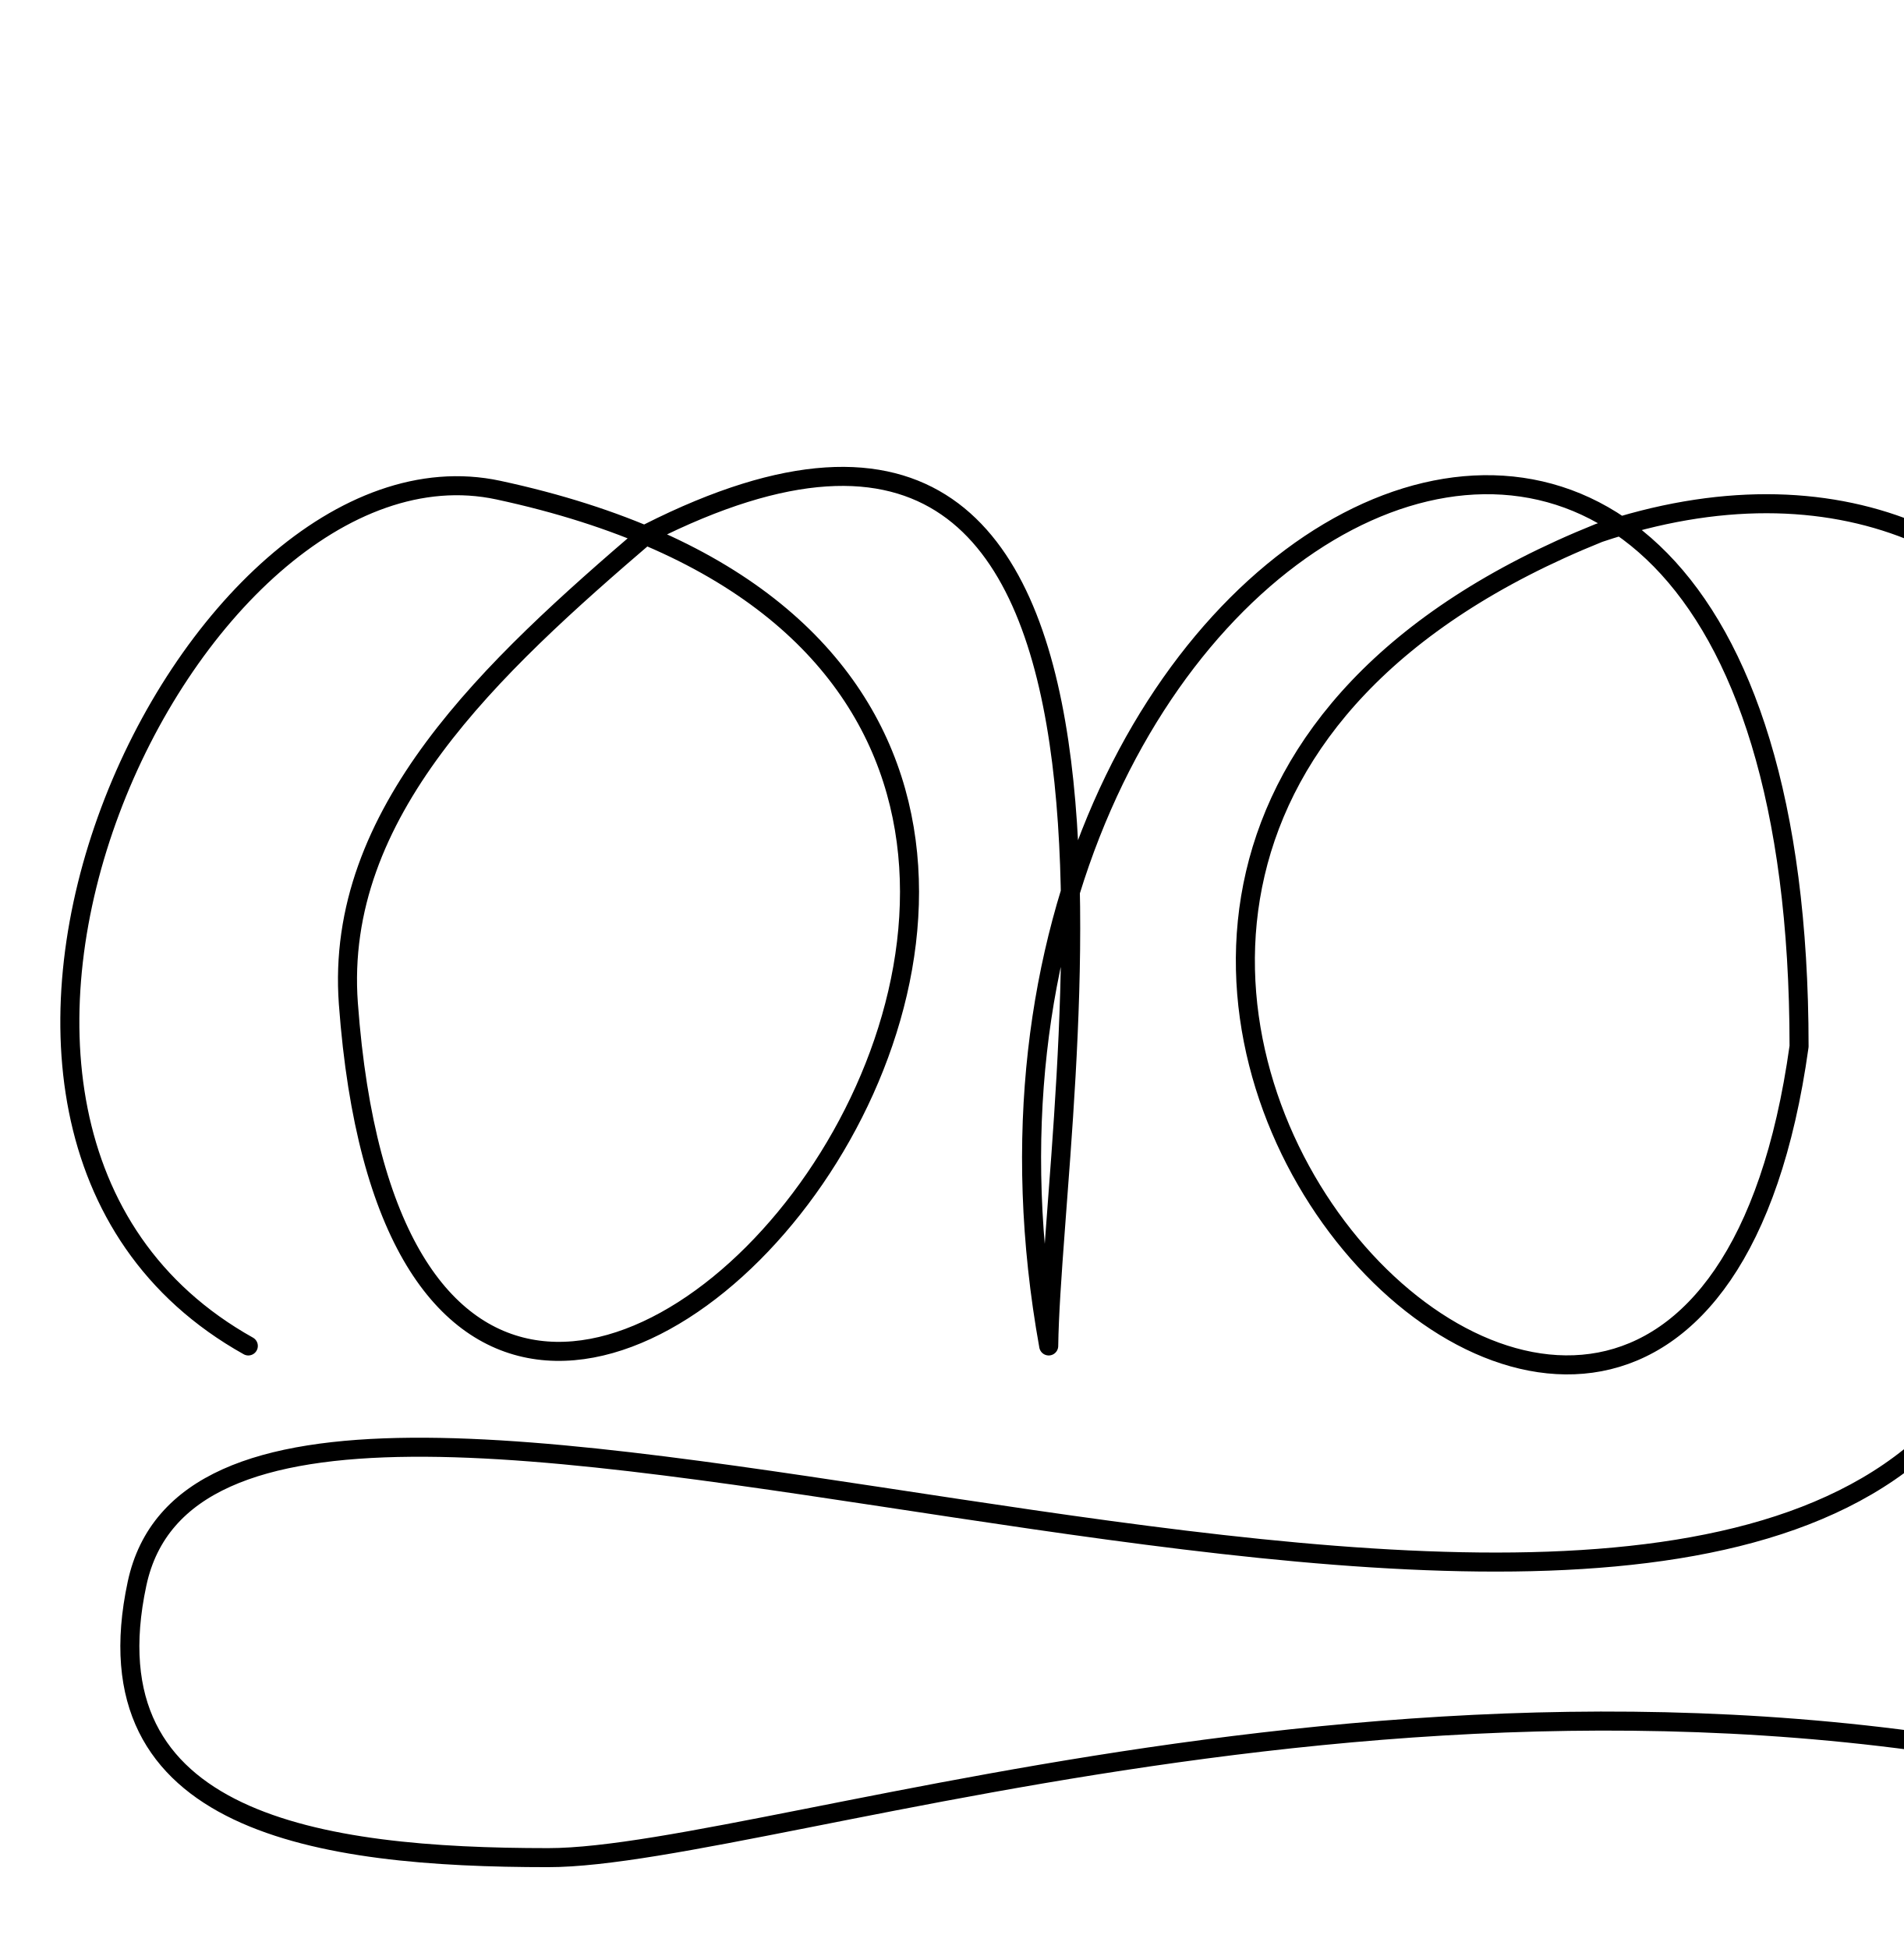
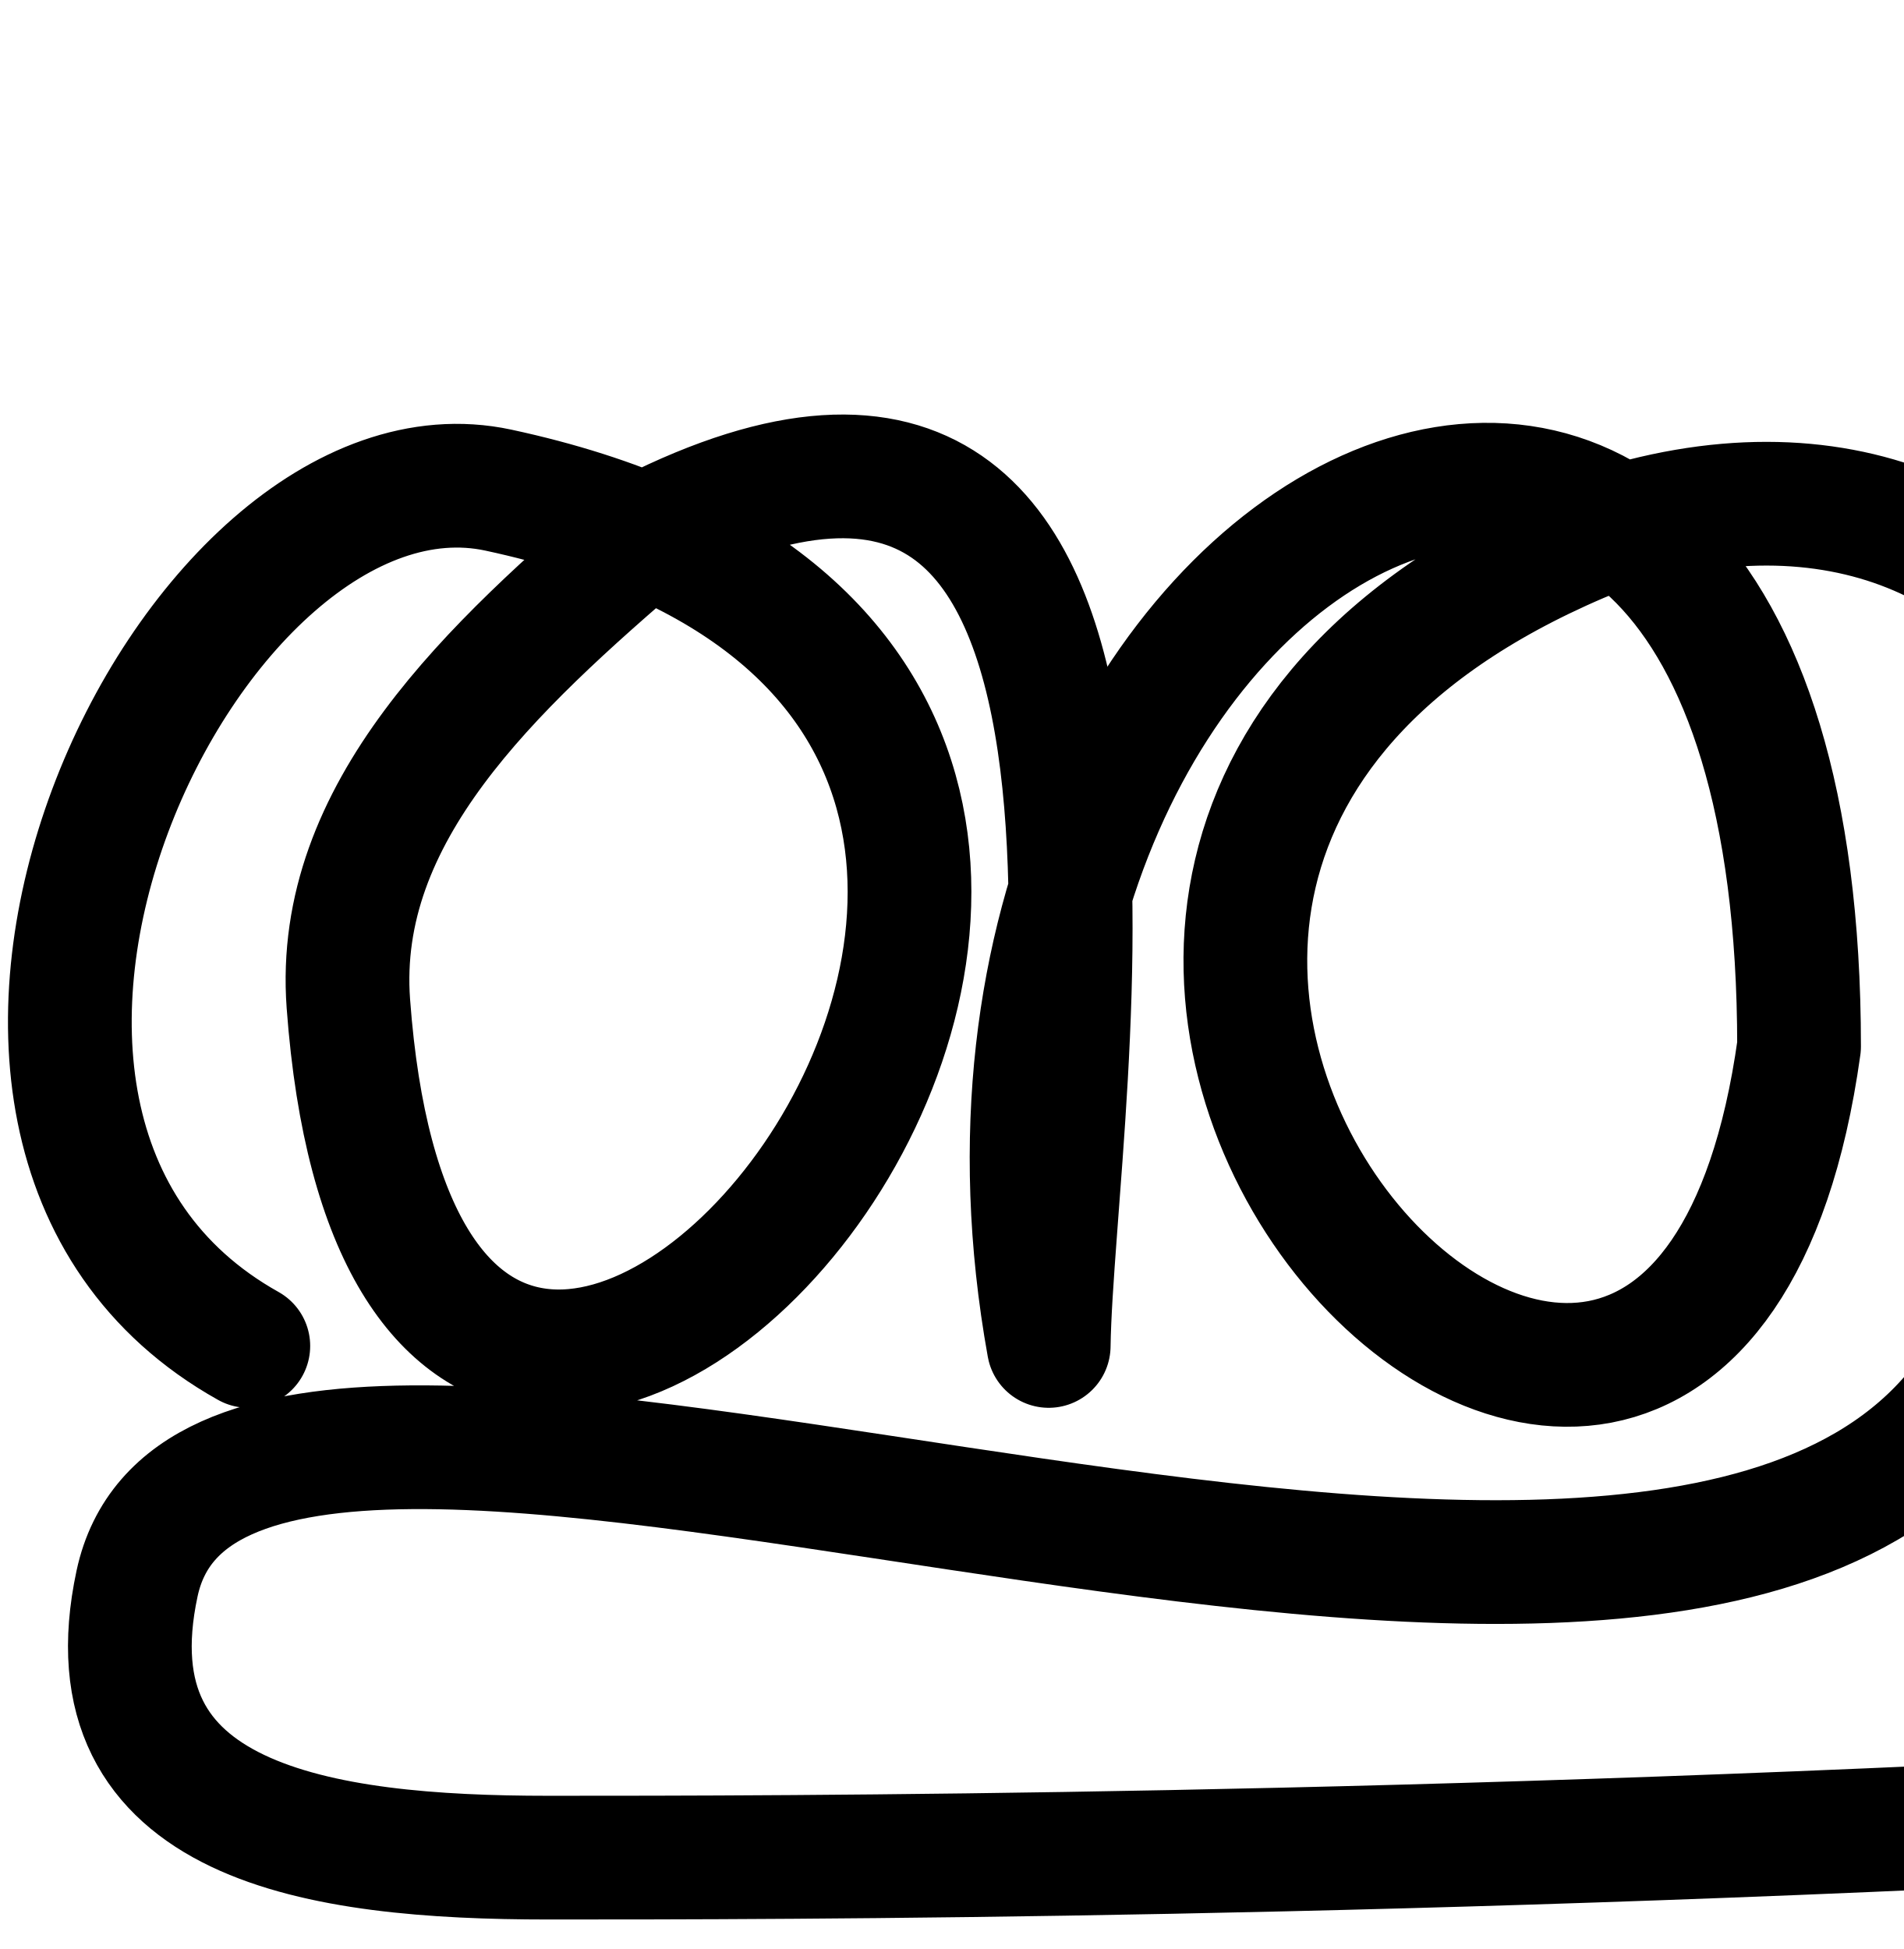
- <svg xmlns="http://www.w3.org/2000/svg" width="2000" height="2048" id="svg2992" version="1.1">
+ <svg xmlns="http://www.w3.org/2000/svg" version="1.1" id="svg2992" height="2048" width="2000">
  <defs id="defs5498">
    </defs>
  <g id="layer1" transform="translate(0,1048)">
-     <path style="fill:none;stroke:#000000;stroke-width:20;stroke-linecap:round;stroke-linejoin:round;stroke-miterlimit:4;stroke-opacity:1;stroke-dasharray:none" d="M 260.9,366.312 C -151.703,135.478 198.961,-602.853 523.696,-532.964 1547.927,-312.531 438.672,995.776 366.018,6.602 351.282,-194.032 515.67,-346.068 681.374,-488 1267.024,-784.084 1105.517,109.545 1101.848,366.312 942.759,-516.48 1890.237,-982.602 1890.237,51.566 1769.81,917.241 786.492,-128.29 1680,-488 2178.731,-655.777 2465.1,-105.379 2064,424 1707.982,893.88 235.074,190.99 144,616 89.839,868.75 336,904 576,904 816,904 1584,616 2352,856" id="path3937" />
+     <path style="fill:none;stroke:#000000;stroke-width:130;stroke-linecap:round;stroke-linejoin:round;stroke-miterlimit:4;stroke-dasharray:none;stroke-opacity:1;stroke-dashoffset:0" d="M 260.9,366.312 C -151.703,135.478 198.961,-602.853 523.696,-532.964 1547.927,-312.531 438.672,995.776 366.018,6.602 351.282,-194.032 515.67,-346.068 681.374,-488 1267.024,-784.084 1105.517,109.545 1101.848,366.312 942.759,-516.48 1890.237,-982.602 1890.237,51.566 1769.81,917.241 786.492,-128.29 1680,-488 2178.731,-655.777 2465.1,-105.379 2064,424 1707.982,893.88 235.074,190.99 144,616 89.839,868.75 336,904 576,904 c 240,0 912,0 1776,-48" id="path3937" />
  </g>
</svg>
